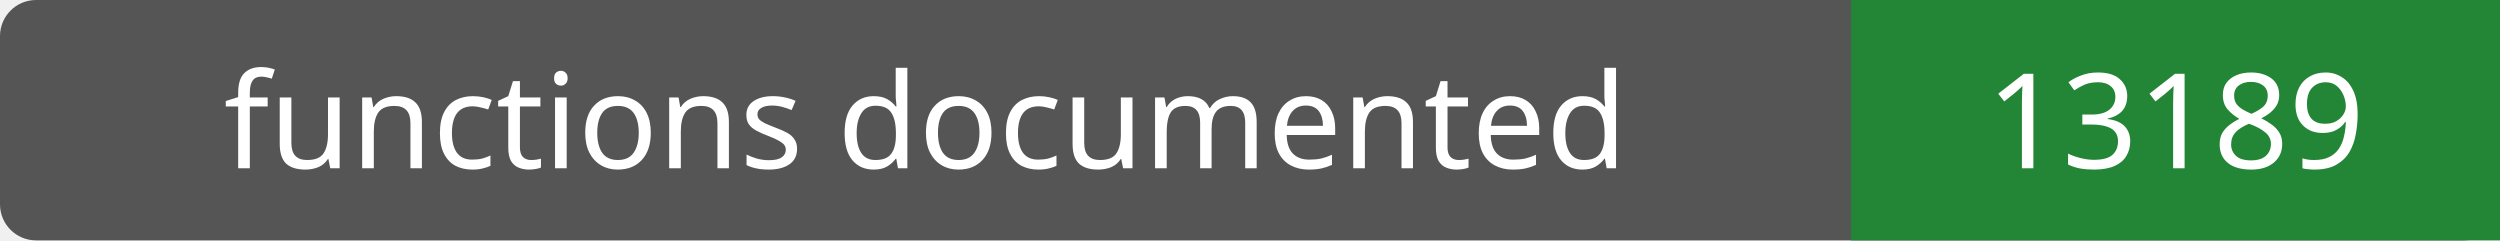
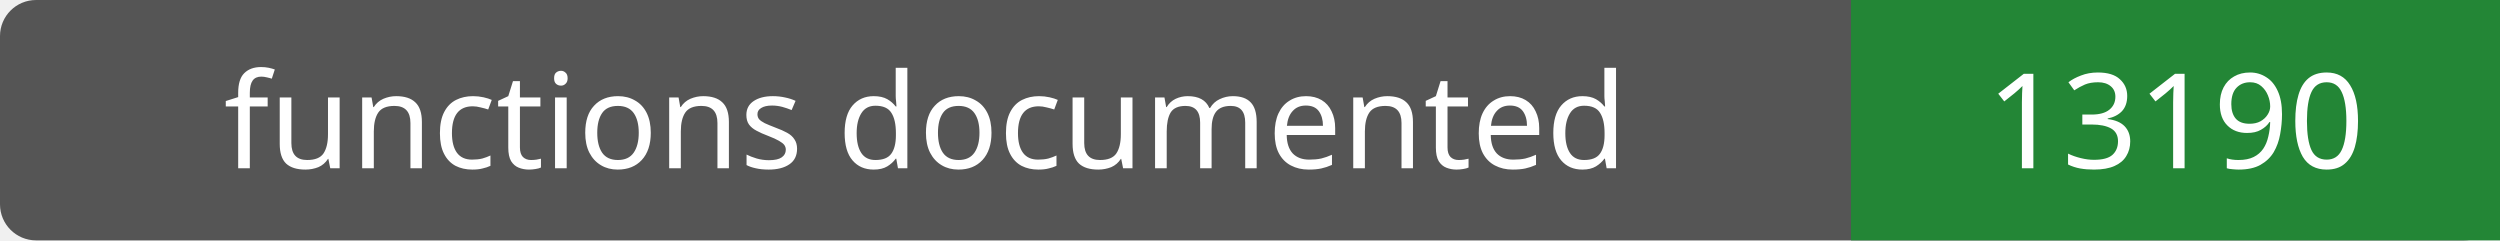
- <svg xmlns="http://www.w3.org/2000/svg" width="208" height="20" role="img" aria-label="functions documented: 13189">
+ <svg xmlns="http://www.w3.org/2000/svg" width="208" height="20" role="img" aria-label="functions documented: 13190">
  <rect width="208" height="20" rx="3" fill="#555" />
  <path fill="#238636" d="M154 0h54v20H154z" />
  <g fill="#fff" text-anchor="middle" font-family="Verdana,sans-serif" font-size="11">
    <text x="77.0" y="14">functions documented</text>
-     <text x="181.0" y="14">13189</text>
+     <text x="181.0" y="14">13190</text>
  </g>
</svg>
